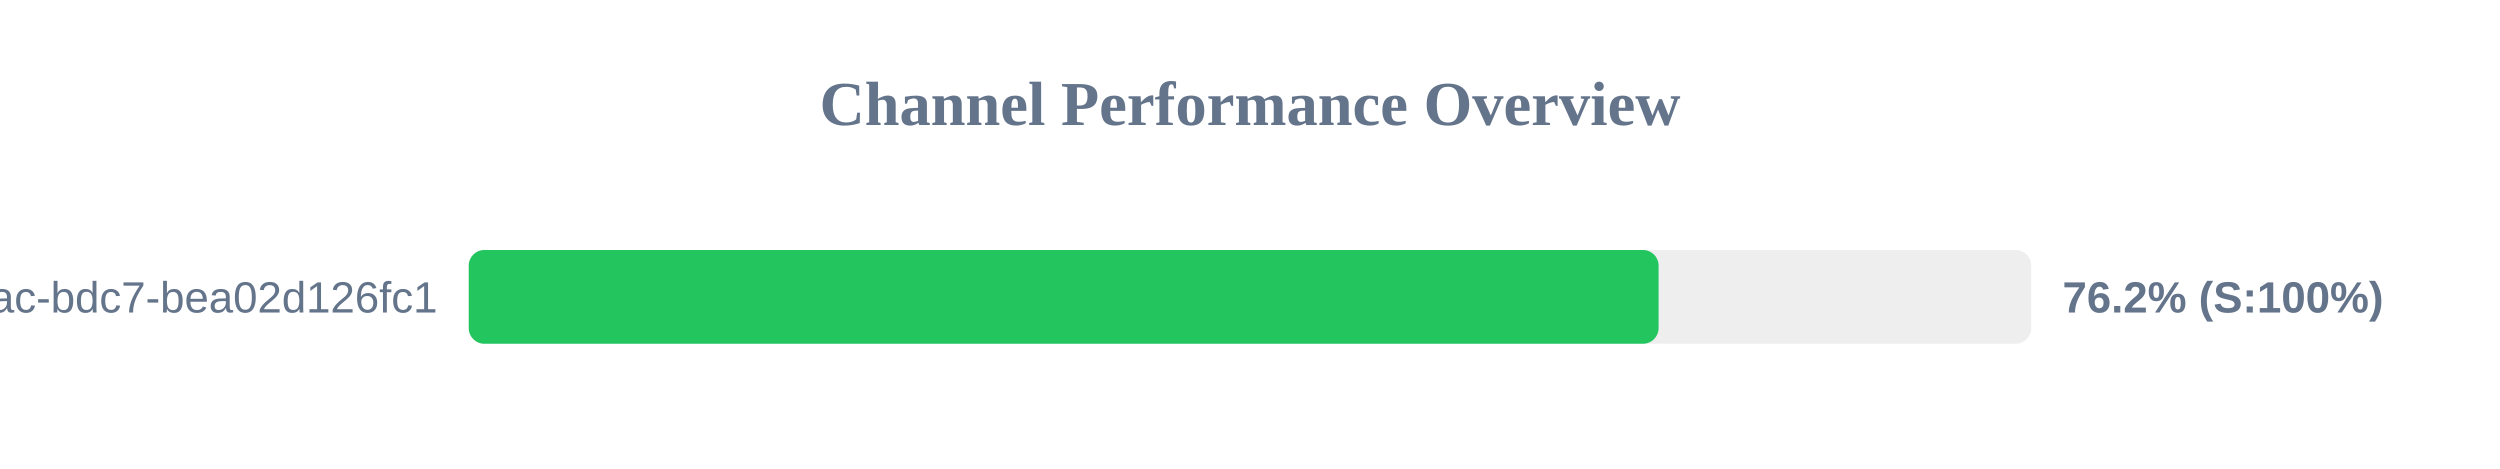
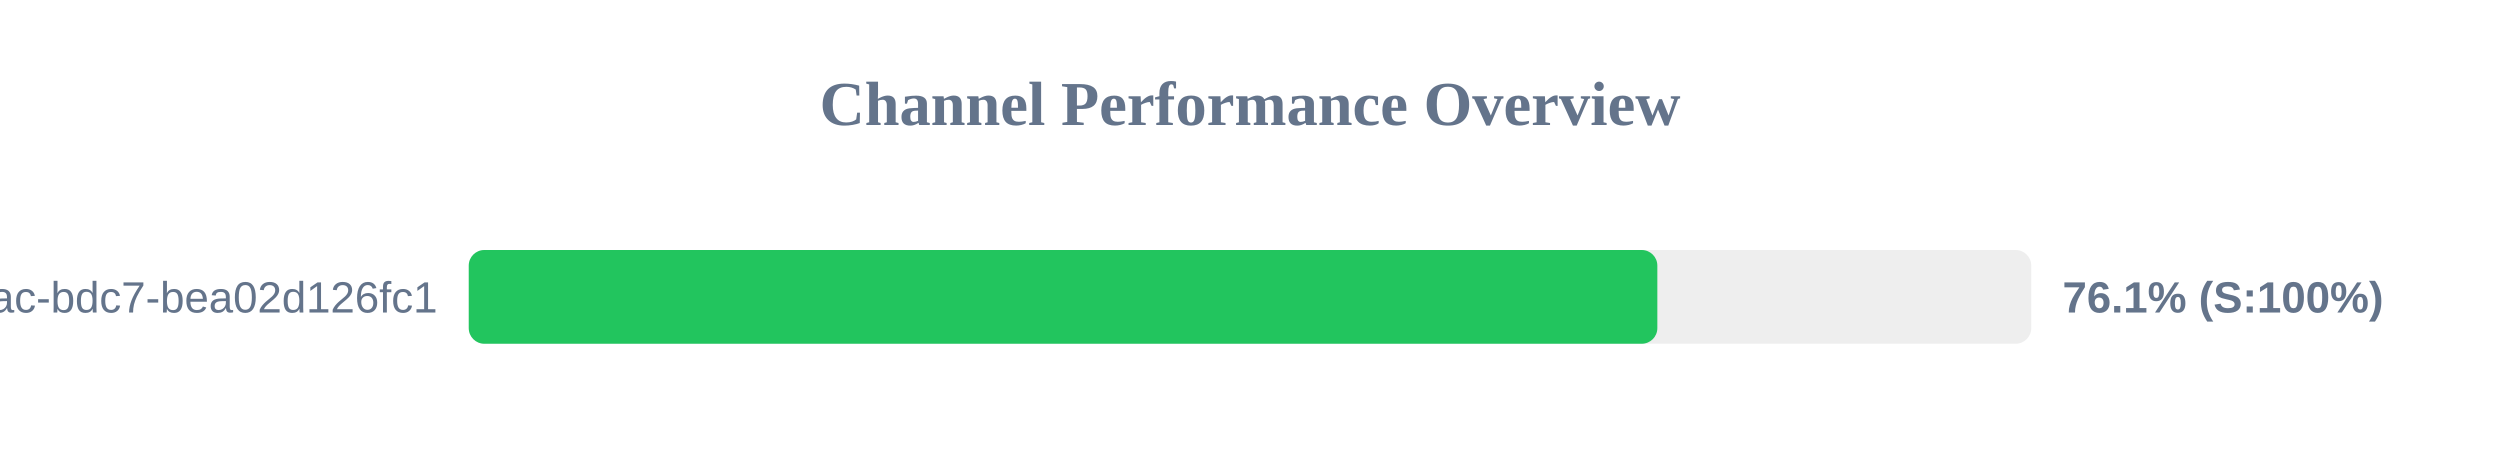
<svg xmlns="http://www.w3.org/2000/svg" width="800" height="150" version="1.1">
  <style>
        .row { font: 14px Arial; fill: #64748b; }
        .score { font: bold 14px Arial; fill: #64748b; }
    </style>
  <text x="400" y="40" text-anchor="middle" font-size="20px" font-weight="bold" fill="#64748b">Channel Performance Overview</text>
  <rect x="150" y="80" width="500" height="30" fill="#eee" rx="5" />
-   <rect x="150" y="80" width="380.75" height="30" fill="#22c55e" rx="5" />
+   <rect x="150" y="80" width="380.35" height="30" fill="#22c55e" rx="5" />
  <text x="140" y="100" text-anchor="end" class="row">?uuid=e31ad3e6-e341-42ac-bdc7-bea02d126fc1</text>
-   <text x="660" y="100" text-anchor="start" class="score">76.2% (S:100%)</text>
+   <text x="660" y="100" text-anchor="start" class="score">76.1% (S:100%)</text>
</svg>
